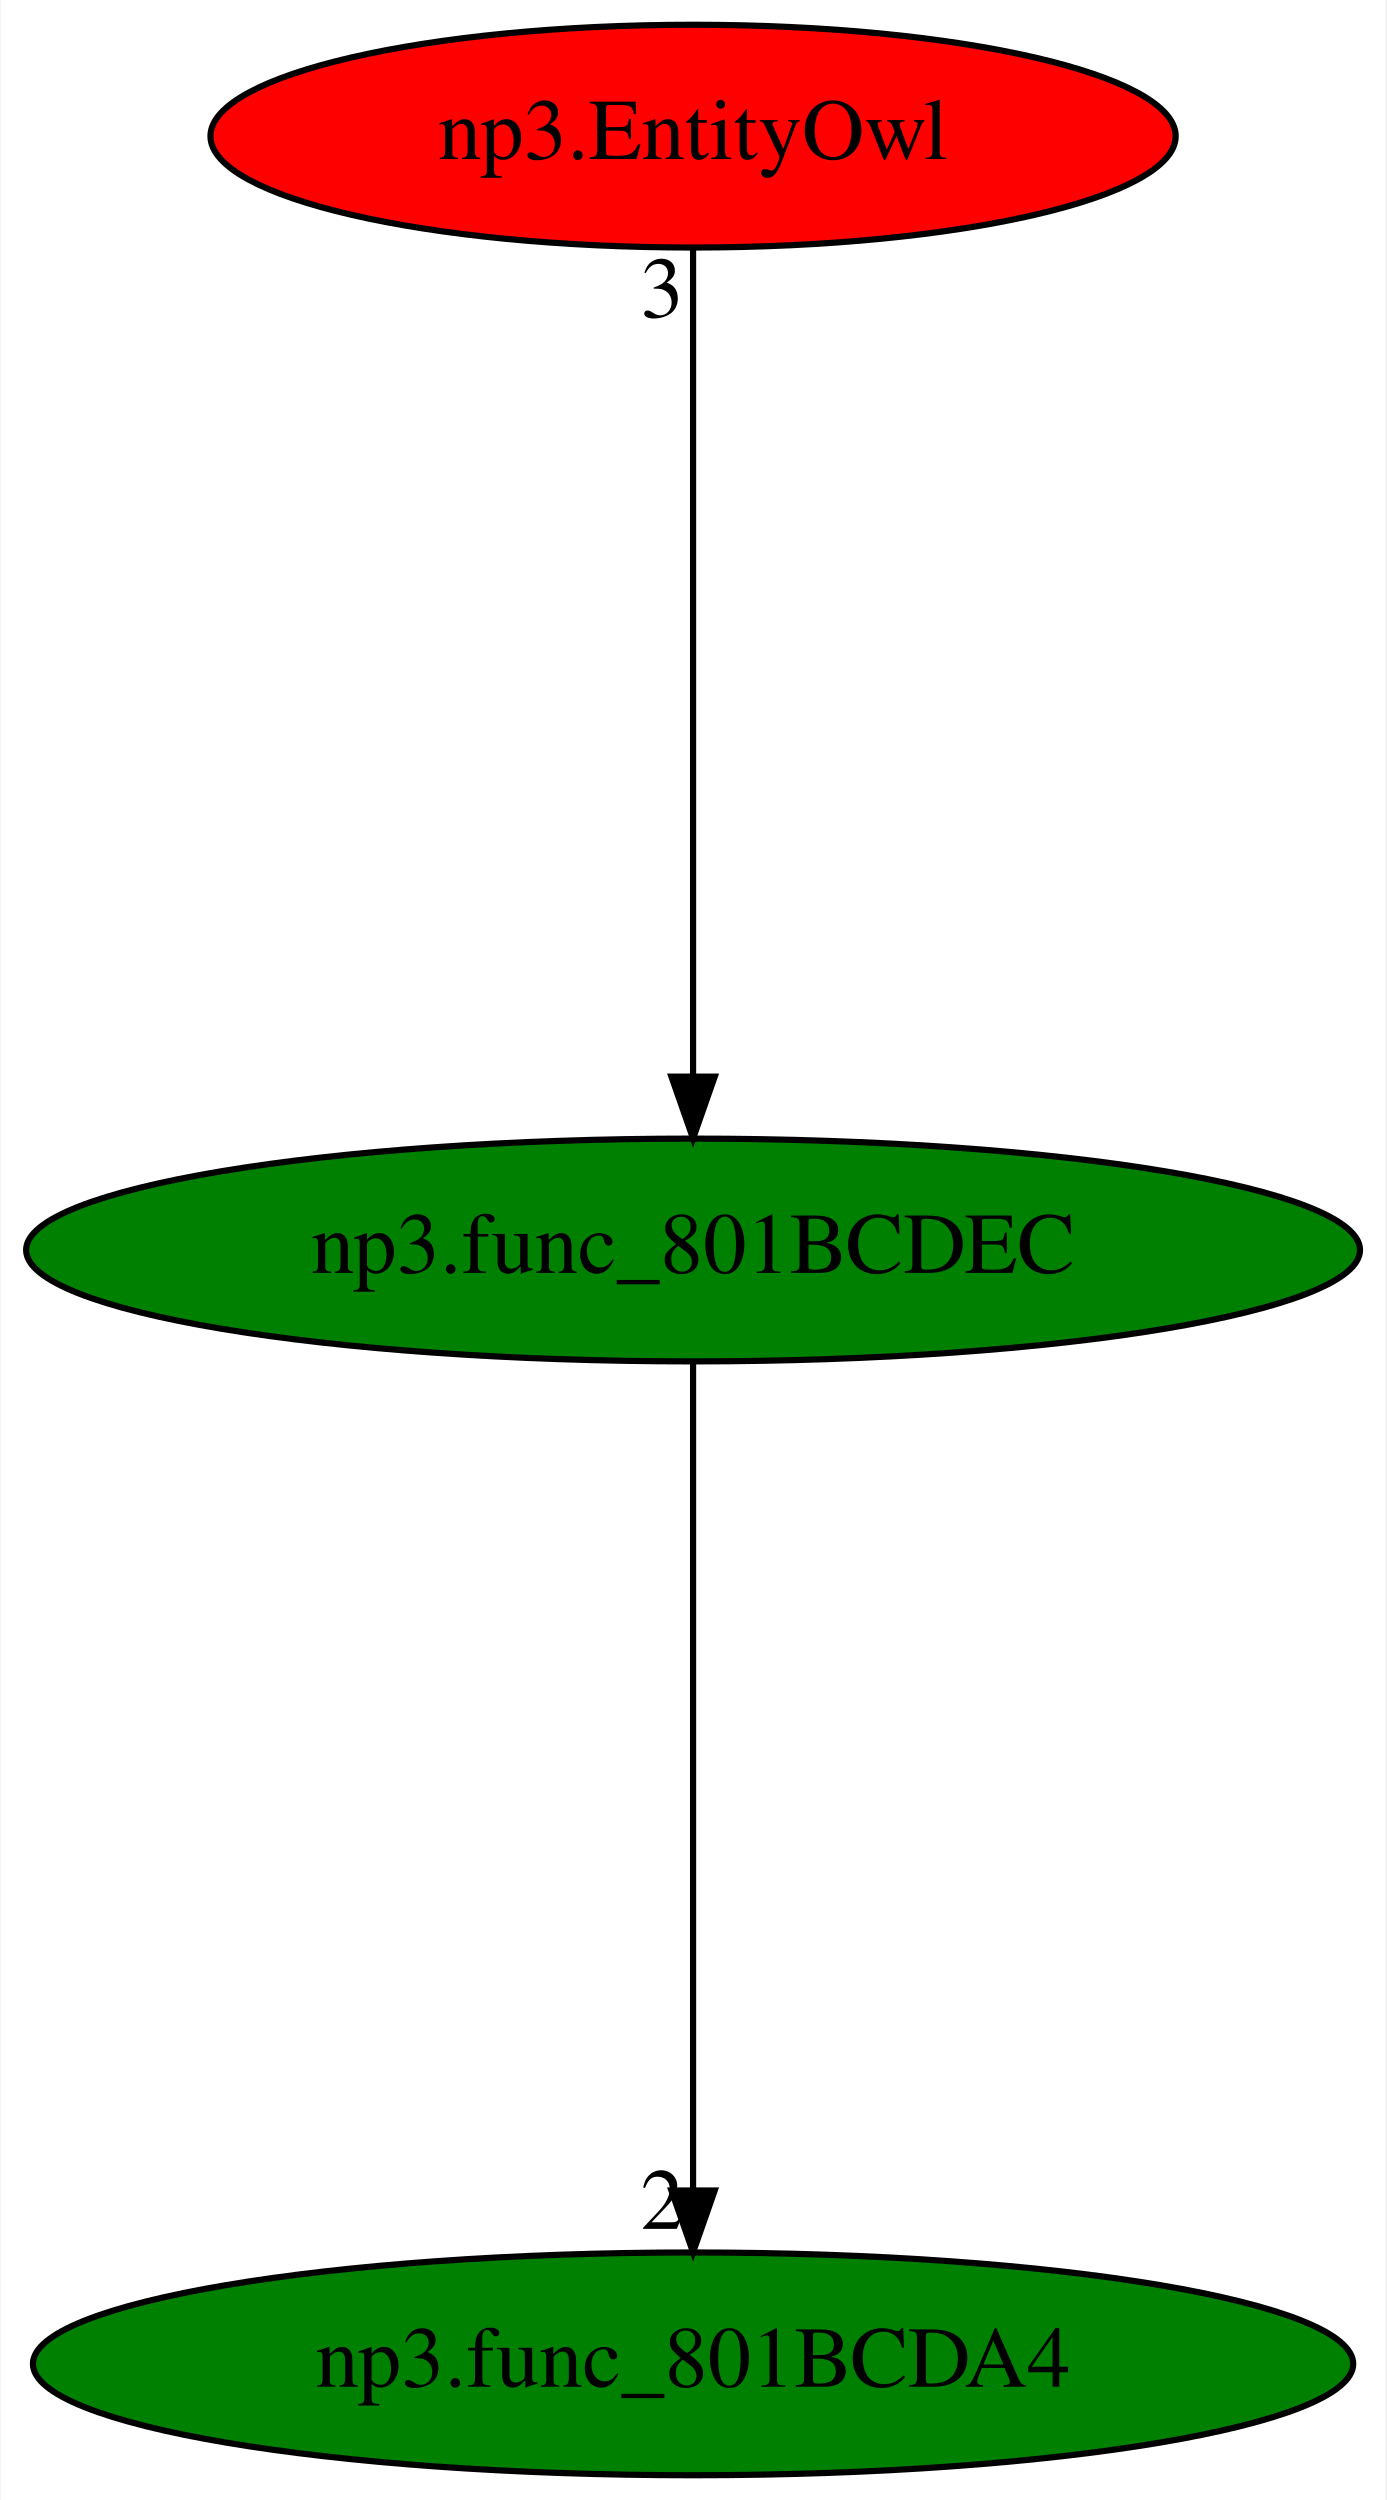
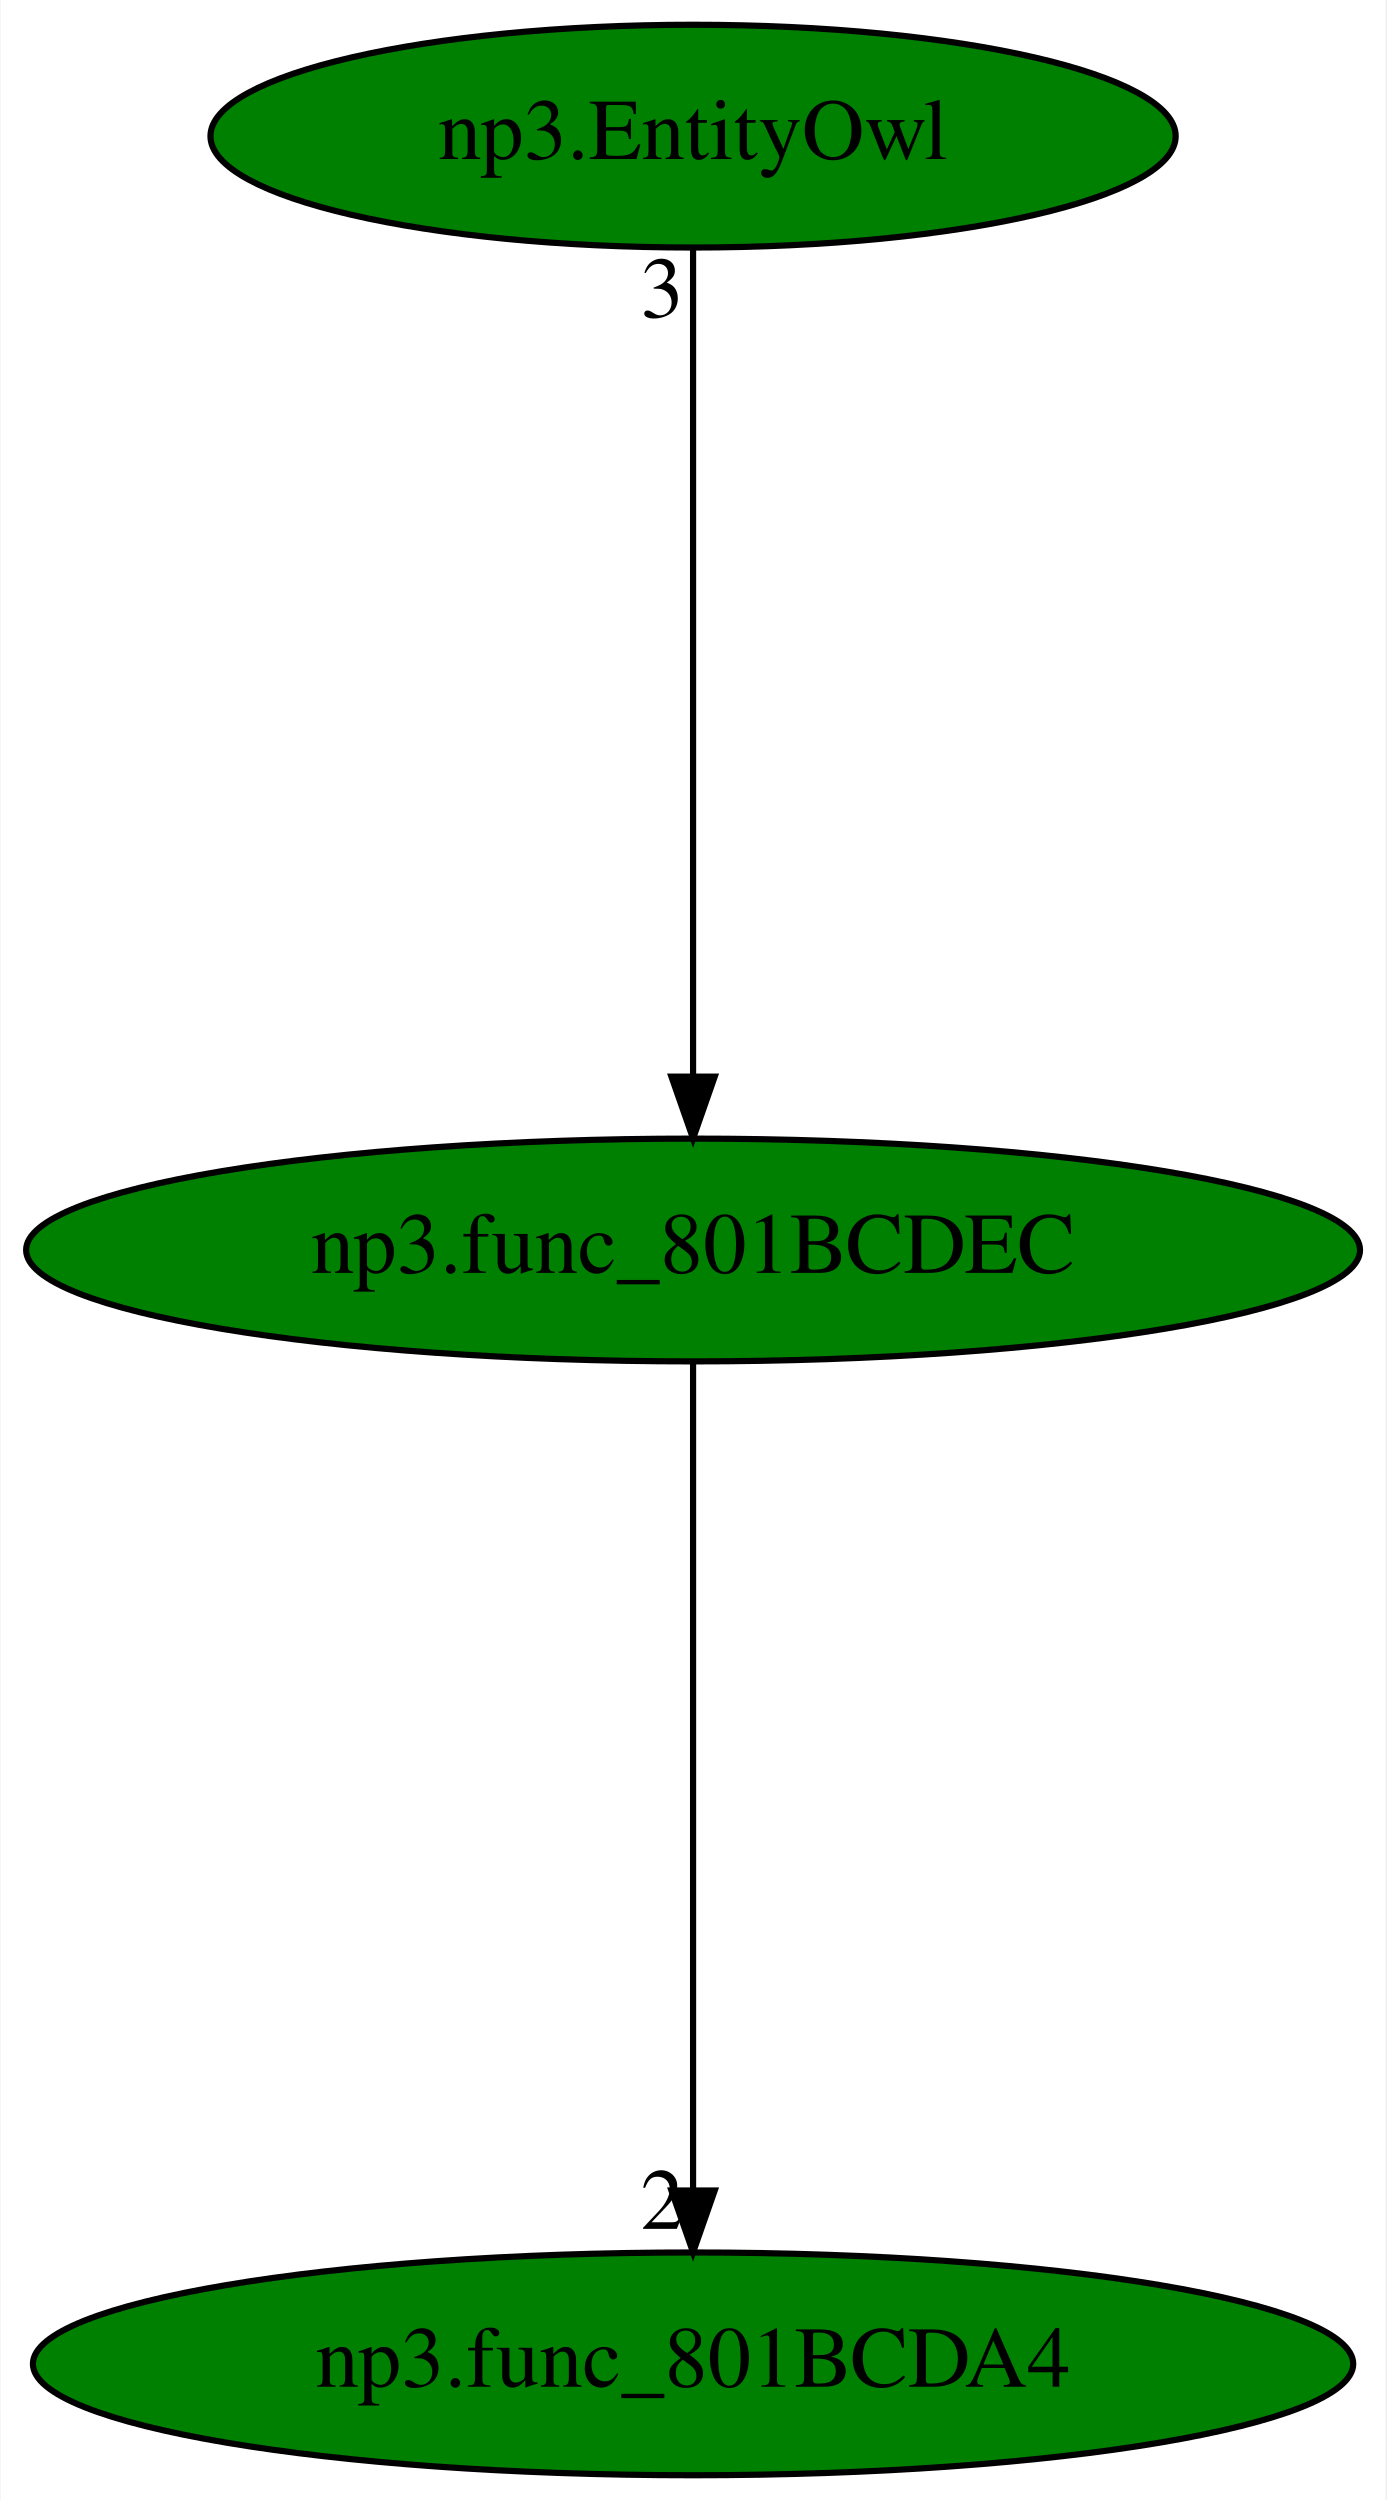
<svg xmlns="http://www.w3.org/2000/svg" xmlns:xlink="http://www.w3.org/1999/xlink" width="224pt" height="404pt" viewBox="0.00 0.00 223.78 404.00">
  <g id="graph0" class="graph" transform="scale(1 1) rotate(0) translate(4 400)">
    <polygon fill="white" stroke="transparent" points="-4,4 -4,-400 219.78,-400 219.78,4 -4,4" />
    <g id="node1" class="node">
      <ellipse fill="green" stroke="black" cx="107.89" cy="-198" rx="107.78" ry="18" />
      <text text-anchor="middle" x="107.89" y="-194.3" font-family="Times,serif" font-size="14.00">np3.func_801BCDEC</text>
    </g>
    <g id="node2" class="node">
      <g id="a_node2">
        <a xlink:href="np3.func_801BCDA4.svg" xlink:title="np3.func_801BCDA4">
          <ellipse fill="green" stroke="black" cx="107.89" cy="-18" rx="106.68" ry="18" />
          <text text-anchor="middle" x="107.89" y="-14.3" font-family="Times,serif" font-size="14.00">np3.func_801BCDA4</text>
        </a>
      </g>
    </g>
    <g id="edge1" class="edge">
      <path fill="none" stroke="black" d="M107.89,-179.93C107.89,-148.97 107.89,-83.3 107.89,-46.13" />
      <polygon fill="black" stroke="black" points="111.39,-46.02 107.89,-36.02 104.39,-46.02 111.39,-46.02" />
      <text text-anchor="middle" x="102.89" y="-39.82" font-family="Times,serif" font-size="14.00">2</text>
    </g>
    <g id="node3" class="node">
      <g id="a_node3">
        <a xlink:href="np3.EntityOwl.svg" xlink:title="np3.EntityOwl">
-           <ellipse fill="red" stroke="black" cx="107.89" cy="-378" rx="77.99" ry="18" />
+           <ellipse fill="green" stroke="black" cx="107.89" cy="-378" rx="77.99" ry="18" />
          <text text-anchor="middle" x="107.89" y="-374.3" font-family="Times,serif" font-size="14.00">np3.EntityOwl</text>
        </a>
      </g>
    </g>
    <g id="edge2" class="edge">
      <path fill="none" stroke="black" d="M107.89,-359.93C107.89,-328.97 107.89,-263.3 107.89,-226.13" />
      <polygon fill="black" stroke="black" points="111.39,-226.02 107.89,-216.02 104.39,-226.02 111.39,-226.02" />
      <text text-anchor="middle" x="102.89" y="-348.73" font-family="Times,serif" font-size="14.00">3</text>
    </g>
  </g>
</svg>
